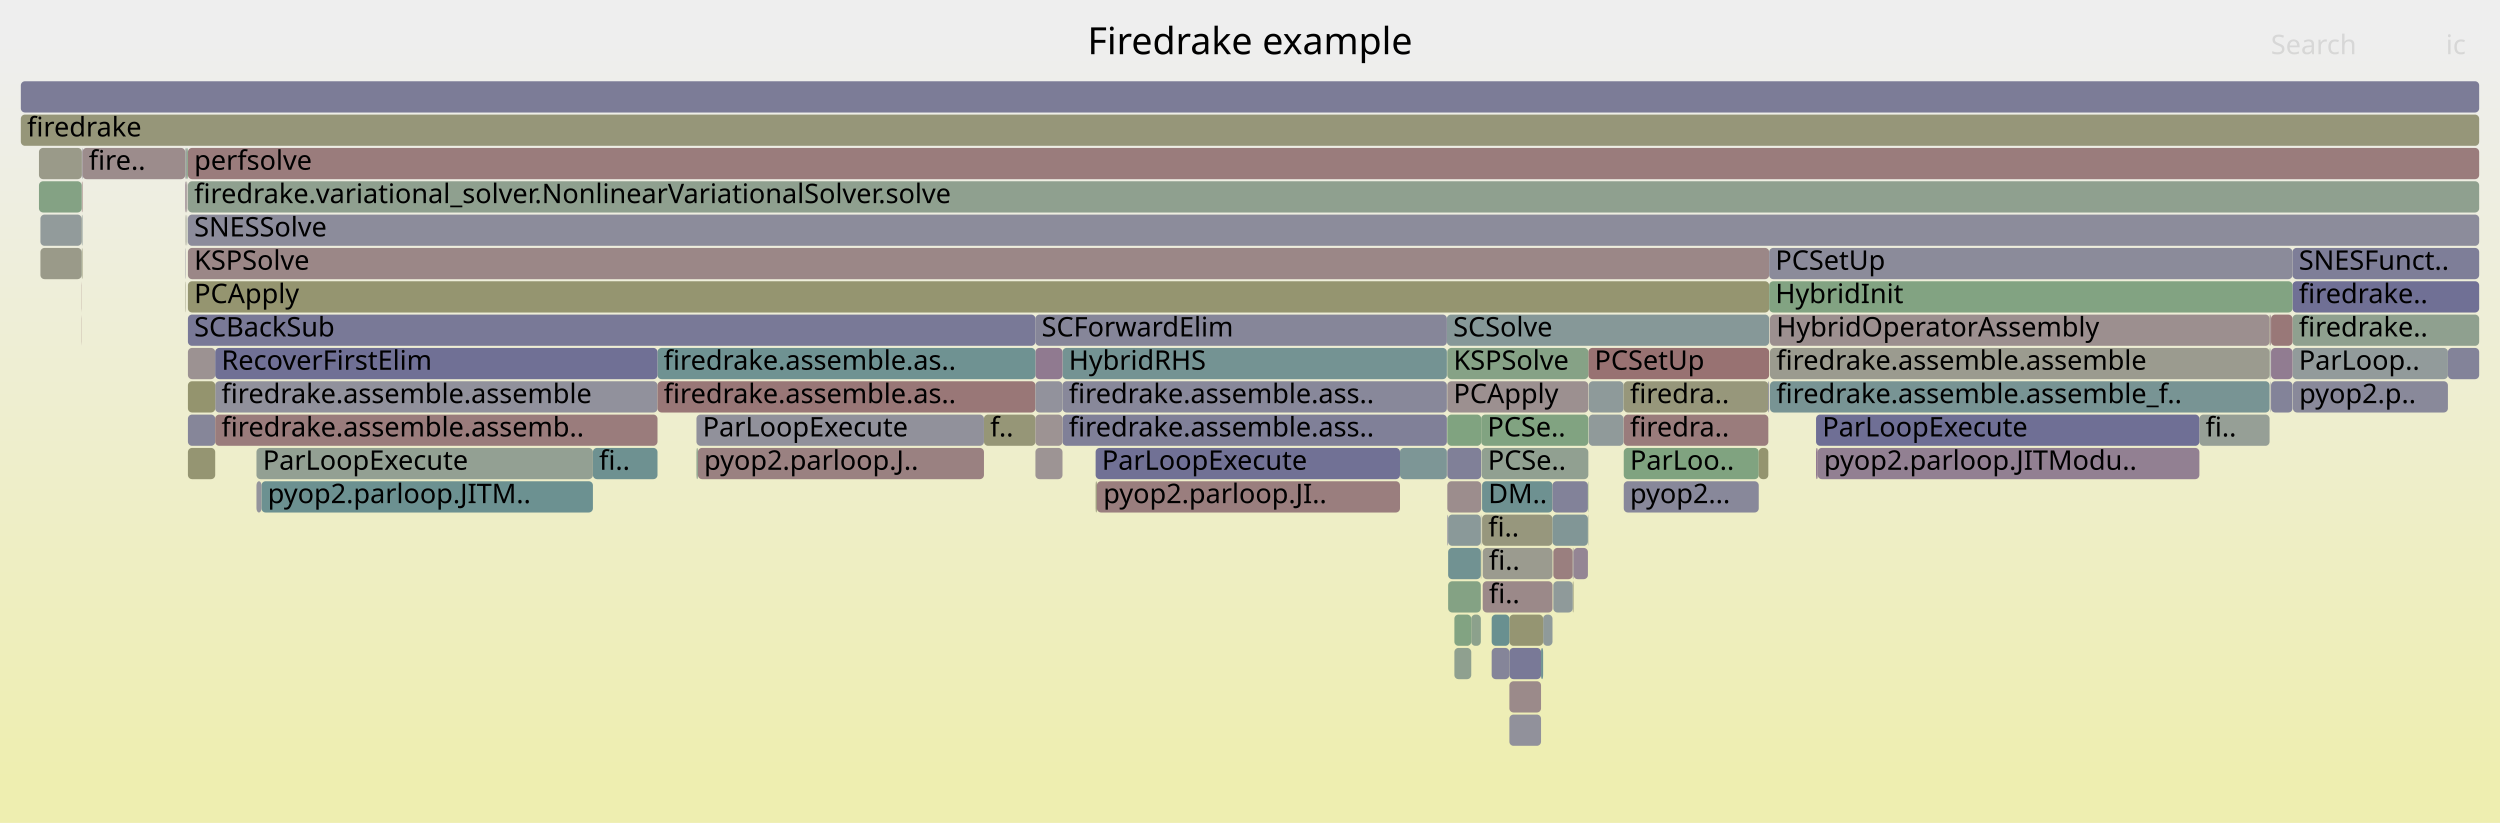
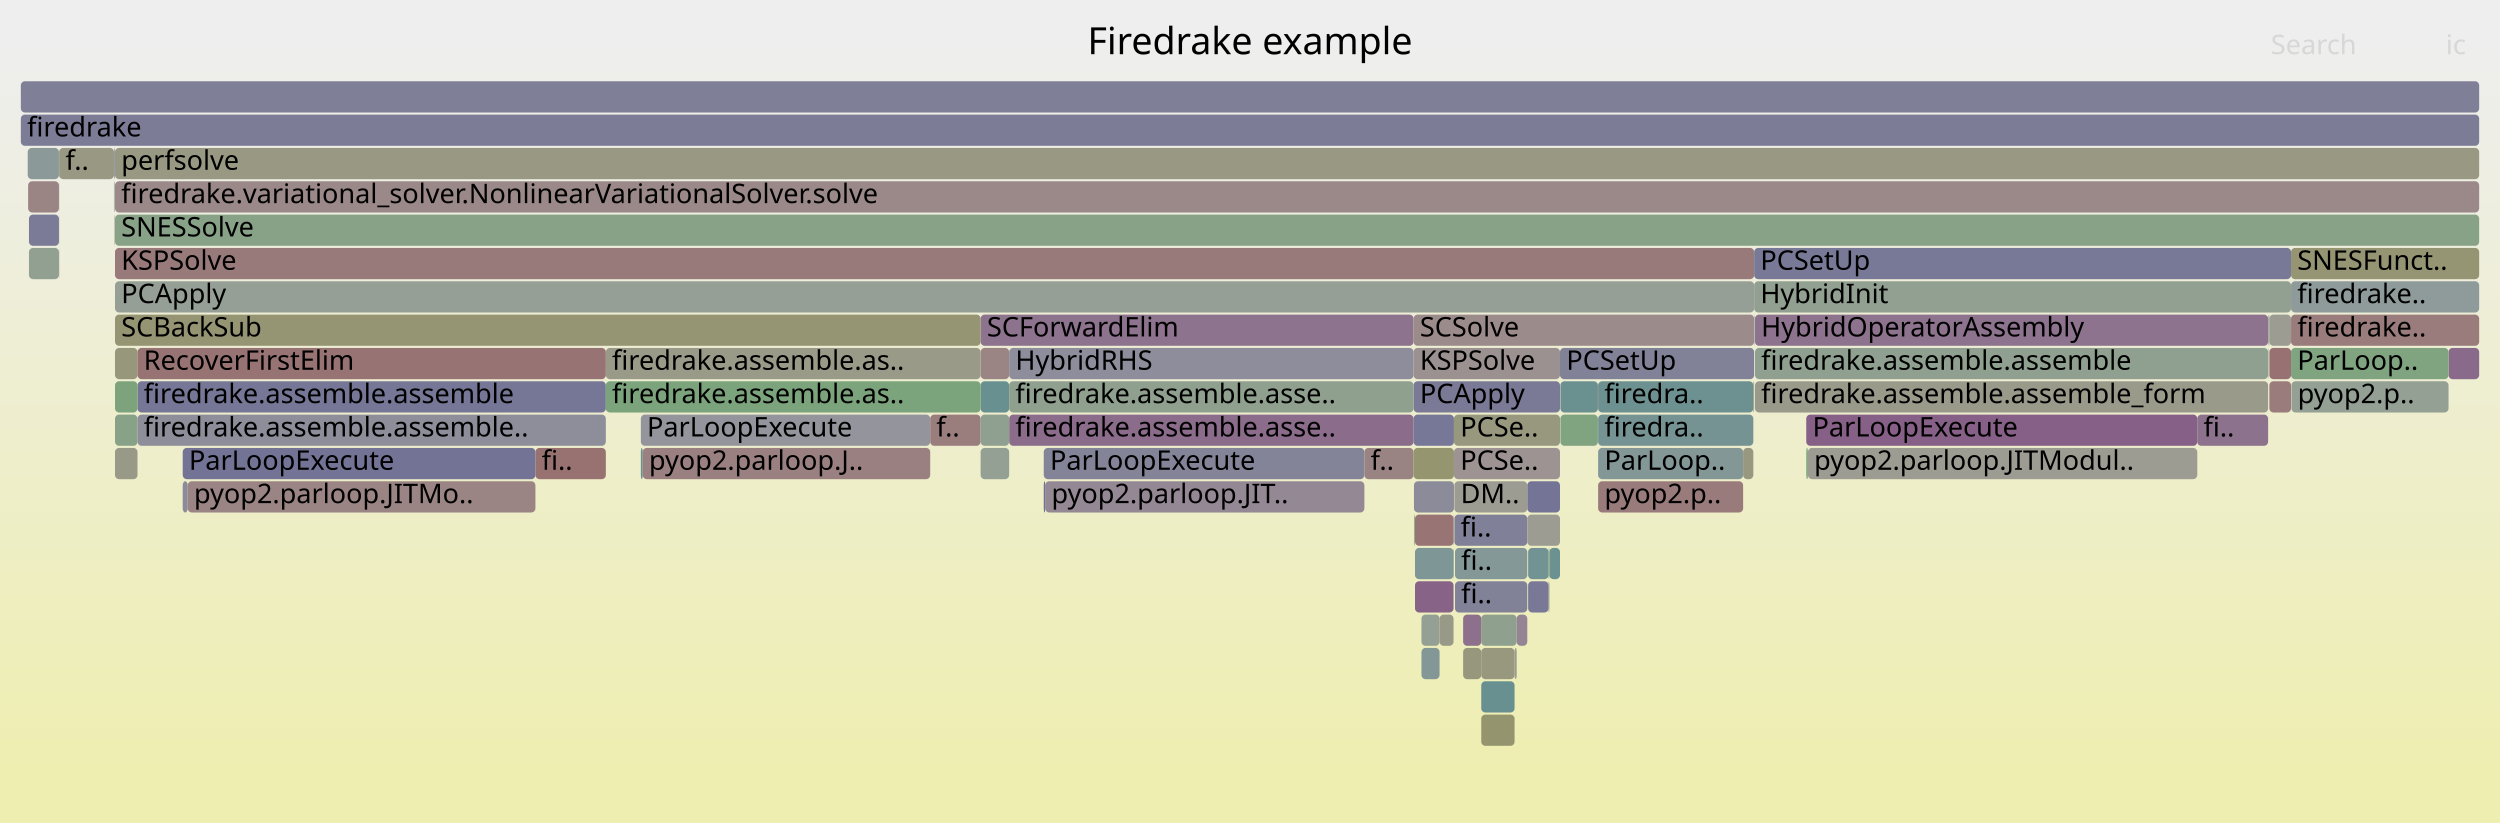
<svg xmlns="http://www.w3.org/2000/svg" version="1.1" width="1200" height="395" viewBox="0 0 1200 395">
  <defs>
    <linearGradient id="background" y1="0" y2="1" x1="0" x2="0">
      <stop stop-color="#eeeeee" offset="5%" />
      <stop stop-color="#eeeeb0" offset="95%" />
    </linearGradient>
  </defs>
  <style type="text/css">
	text { font-family:Verdana; font-size:13px; fill:rgb(0,0,0); }
	#search, #ignorecase { opacity:0.1; cursor:pointer; }
	#search:hover, #search.show, #ignorecase:hover, #ignorecase.show { opacity:1; }
	#subtitle { text-anchor:middle; font-color:rgb(160,160,160); }
	#title { text-anchor:middle; font-size:18px}
	#unzoom { cursor:pointer; }
	#frames &gt; *:hover { stroke:black; stroke-width:0.5; cursor:pointer; }
	.hide { display:none; }
	.parent { opacity:0.5; }
</style>
  <rect x="0.0" y="0" width="1200.0" height="395.0" fill="url(#background)" />
  <text id="title" x="600.00" y="26">Firedrake example</text>
  <text id="details" x="10.00" y="377"> </text>
  <text id="unzoom" x="10.00" y="26" class="hide">Reset Zoom</text>
  <text id="search" x="1090.00" y="26">Search</text>
  <text id="ignorecase" x="1174.00" y="26">ic</text>
  <text id="matched" x="1090.00" y="377"> </text>
  <g id="frames">
    <g>
-       <rect x="762.6" y="183" width="16.7" height="15.0" fill="rgb(141.873,153.819,153.819)" rx="2" ry="2" />
-       <text x="765.63" y="193.5" />
-     </g>
-     <g>
-       <rect x="698.1" y="311" width="8.1" height="15.0" fill="rgb(143.237,160.403,143.237)" rx="2" ry="2" />
-       <text x="701.07" y="321.5" />
-     </g>
-     <g>
-       <rect x="90.2" y="199" width="13.1" height="15.0" fill="rgb(134.26,134.26,153.405)" rx="2" ry="2" />
-       <text x="93.20" y="209.5" />
-     </g>
-     <g>
-       <rect x="510.0" y="167" width="184.5" height="15.0" fill="rgb(116.369,147.207,147.207)" rx="2" ry="2" />
-       <text x="513.01" y="177.5">HybridRHS</text>
-     </g>
-     <g>
-       <rect x="1100.4" y="119" width="89.6" height="15.0" fill="rgb(125.603,125.603,151.73)" rx="2" ry="2" />
-       <text x="1103.43" y="129.5">SNESFunct..</text>
-     </g>
-     <g>
-       <rect x="694.7" y="183" width="67.7" height="15.0" fill="rgb(156.205,144.238,144.238)" rx="2" ry="2" />
-       <text x="697.68" y="193.5">PCApply</text>
-     </g>
-     <g>
-       <rect x="89.3" y="103" width="0.2" height="15.0" fill="rgb(155.175,155.175,144.311)" rx="2" ry="2" />
-       <text x="92.29" y="113.5" />
-     </g>
-     <g>
-       <rect x="510.0" y="199" width="184.5" height="15.0" fill="rgb(128.294,128.294,152.251)" rx="2" ry="2" />
-       <text x="513.01" y="209.5">firedrake.assemble.ass..</text>
-     </g>
-     <g>
-       <rect x="472.3" y="199" width="24.7" height="15.0" fill="rgb(149.862,149.862,118.564)" rx="2" ry="2" />
-       <text x="475.29" y="209.5">f..</text>
-     </g>
-     <g>
-       <rect x="525.9" y="215" width="146.1" height="15.0" fill="rgb(113.347,113.347,149.357)" rx="2" ry="2" />
-       <text x="528.89" y="225.5">ParLoopExecute</text>
-     </g>
-     <g>
-       <rect x="1100.4" y="167" width="74.6" height="15.0" fill="rgb(146.444,155.004,155.004)" rx="2" ry="2" />
-       <text x="1103.43" y="177.5">ParLoop..</text>
-     </g>
-     <g>
-       <rect x="779.3" y="183" width="0.1" height="15.0" fill="rgb(151.699,151.699,127.465)" rx="2" ry="2" />
-       <text x="782.27" y="193.5" />
-     </g>
-     <g>
-       <rect x="672.0" y="215" width="22.5" height="15.0" fill="rgb(125.335,149.531,149.531)" rx="2" ry="2" />
-       <text x="674.97" y="225.5" />
-     </g>
-     <g>
-       <rect x="90.2" y="215" width="13.1" height="15.0" fill="rgb(149.012,149.012,114.442)" rx="2" ry="2" />
-       <text x="93.20" y="225.5" />
-     </g>
-     <g>
-       <rect x="284.6" y="215" width="31.0" height="15.0" fill="rgb(109.713,145.481,145.481)" rx="2" ry="2" />
-       <text x="287.57" y="225.5">fi..</text>
-     </g>
-     <g>
-       <rect x="694.5" y="151" width="154.7" height="15.0" fill="rgb(134.404,151.882,151.882)" rx="2" ry="2" />
-       <text x="697.54" y="161.5">SCSolve</text>
-     </g>
-     <g>
-       <rect x="123.1" y="215" width="161.5" height="15.0" fill="rgb(147.319,159.739,147.319)" rx="2" ry="2" />
-       <text x="126.15" y="225.5">ParLoopExecute</text>
-     </g>
-     <g>
-       <rect x="497.0" y="215" width="13.0" height="15.0" fill="rgb(156.693,147.98,147.98)" rx="2" ry="2" />
-       <text x="499.97" y="225.5" />
-     </g>
-     <g>
-       <rect x="103.3" y="183" width="212.3" height="15.0" fill="rgb(145.137,145.137,155.51)" rx="2" ry="2" />
-       <text x="106.30" y="193.5">firedrake.assemble.assemble</text>
-     </g>
-     <g>
-       <rect x="872.5" y="215" width="183.2" height="15.0" fill="rgb(146.103,127.513,146.103)" rx="2" ry="2" />
-       <text x="875.48" y="225.5">pyop2.parloop.JITModu..</text>
-     </g>
-     <g>
-       <rect x="1090.1" y="183" width="10.3" height="15.0" fill="rgb(130.547,130.547,152.687)" rx="2" ry="2" />
-       <text x="1093.09" y="193.5" />
-     </g>
-     <g>
-       <rect x="871.7" y="215" width="0.8" height="15.0" fill="rgb(142.11,117.281,142.11)" rx="2" ry="2" />
-       <text x="874.73" y="225.5" />
-     </g>
-     <g>
-       <rect x="724.5" y="343" width="15.2" height="15.0" fill="rgb(144.689,144.689,155.424)" rx="2" ry="2" />
-       <text x="727.47" y="353.5" />
-     </g>
-     <g>
-       <rect x="90.1" y="103" width="0.1" height="15.0" fill="rgb(145.75,154.824,154.824)" rx="2" ry="2" />
-       <text x="93.06" y="113.5" />
-     </g>
-     <g>
-       <rect x="762.4" y="167" width="86.8" height="15.0" fill="rgb(152.247,113.893,113.893)" rx="2" ry="2" />
-       <text x="765.37" y="177.5">PCSetUp</text>
-     </g>
-     <g>
-       <rect x="39.3" y="71" width="0.3" height="15.0" fill="rgb(132.787,132.787,153.12)" rx="2" ry="2" />
-       <text x="42.34" y="81.5" />
-     </g>
-     <g>
-       <rect x="90.2" y="119" width="759.0" height="15.0" fill="rgb(154.945,134.577,134.577)" rx="2" ry="2" />
-       <text x="93.20" y="129.5">KSPSolve</text>
-     </g>
-     <g>
-       <rect x="125.5" y="231" width="159.1" height="15.0" fill="rgb(108.287,145.112,145.112)" rx="2" ry="2" />
-       <text x="128.50" y="241.5">pyop2.parloop.JITM..</text>
-     </g>
-     <g>
-       <rect x="510.0" y="183" width="184.5" height="15.0" fill="rgb(136.278,136.278,153.796)" rx="2" ry="2" />
-       <text x="513.01" y="193.5">firedrake.assemble.ass..</text>
-     </g>
-     <g>
-       <rect x="39.2" y="135" width="0.1" height="15.0" fill="rgb(152.963,119.384,119.384)" rx="2" ry="2" />
-       <text x="42.22" y="145.5" />
-     </g>
-     <g>
-       <rect x="39.2" y="151" width="0.1" height="15.0" fill="rgb(153.147,120.794,120.794)" rx="2" ry="2" />
-       <text x="42.22" y="161.5" />
-     </g>
-     <g>
-       <rect x="19.4" y="119" width="19.8" height="15.0" fill="rgb(153.711,153.711,137.217)" rx="2" ry="2" />
-       <text x="22.36" y="129.5" />
-     </g>
-     <g>
-       <rect x="1089.6" y="151" width="0.2" height="15.0" fill="rgb(137.15,104.571,137.15)" rx="2" ry="2" />
-       <text x="1092.65" y="161.5" />
-     </g>
-     <g>
-       <rect x="1089.4" y="167" width="0.2" height="15.0" fill="rgb(136.337,161.527,136.337)" rx="2" ry="2" />
-       <text x="1092.43" y="177.5" />
-     </g>
-     <g>
-       <rect x="89.1" y="87" width="0.4" height="15.0" fill="rgb(152.848,152.848,133.031)" rx="2" ry="2" />
-       <text x="92.13" y="97.5" />
-     </g>
-     <g>
-       <rect x="497.0" y="199" width="13.0" height="15.0" fill="rgb(156.599,147.26,147.26)" rx="2" ry="2" />
-       <text x="499.97" y="209.5" />
-     </g>
-     <g>
-       <rect x="711.4" y="247" width="33.8" height="15.0" fill="rgb(151.216,151.216,125.124)" rx="2" ry="2" />
-       <text x="714.36" y="257.5">fi..</text>
-     </g>
-     <g>
-       <rect x="525.9" y="231" width="0.6" height="15.0" fill="rgb(150.608,150.608,122.178)" rx="2" ry="2" />
-       <text x="528.89" y="241.5" />
-     </g>
-     <g>
-       <rect x="1175.0" y="167" width="15.0" height="15.0" fill="rgb(131.137,131.137,152.801)" rx="2" ry="2" />
-       <text x="1178.04" y="177.5" />
-     </g>
-     <g>
-       <rect x="39.2" y="87" width="0.1" height="15.0" fill="rgb(140.988,153.59,153.59)" rx="2" ry="2" />
-       <text x="42.22" y="97.5" />
-     </g>
-     <g>
-       <rect x="710.8" y="263" width="0.2" height="15.0" fill="rgb(148.152,148.152,110.276)" rx="2" ry="2" />
-       <text x="713.80" y="273.5" />
-     </g>
-     <g>
-       <rect x="740.7" y="295" width="4.5" height="15.0" fill="rgb(142.771,154.052,154.052)" rx="2" ry="2" />
-       <text x="743.66" y="305.5" />
-     </g>
-     <g>
-       <rect x="695.1" y="263" width="15.7" height="15.0" fill="rgb(113.247,146.397,146.397)" rx="2" ry="2" />
-       <text x="698.08" y="273.5" />
-     </g>
-     <g>
-       <rect x="745.6" y="263" width="9.3" height="15.0" fill="rgb(153.937,126.847,126.847)" rx="2" ry="2" />
-       <text x="748.64" y="273.5" />
-     </g>
-     <g>
-       <rect x="90.2" y="183" width="13.1" height="15.0" fill="rgb(148.152,148.152,110.274)" rx="2" ry="2" />
-       <text x="93.20" y="193.5" />
-     </g>
-     <g>
-       <rect x="779.4" y="215" width="64.8" height="15.0" fill="rgb(128.403,162.818,128.403)" rx="2" ry="2" />
-       <text x="782.39" y="225.5">ParLoo..</text>
-     </g>
-     <g>
-       <rect x="711.0" y="199" width="51.4" height="15.0" fill="rgb(129.009,162.719,129.009)" rx="2" ry="2" />
-       <text x="713.96" y="209.5">PCSe..</text>
-     </g>
-     <g>
-       <rect x="710.8" y="247" width="0.2" height="15.0" fill="rgb(134.778,134.778,153.505)" rx="2" ry="2" />
-       <text x="713.80" y="257.5" />
-     </g>
-     <g>
-       <rect x="90.2" y="135" width="759.0" height="15.0" fill="rgb(148.502,148.502,111.971)" rx="2" ry="2" />
-       <text x="93.20" y="145.5">PCApply</text>
-     </g>
-     <g>
-       <rect x="779.4" y="231" width="64.8" height="15.0" fill="rgb(136.19,136.19,153.779)" rx="2" ry="2" />
-       <text x="782.39" y="241.5">pyop2...</text>
-     </g>
-     <g>
-       <rect x="19.4" y="103" width="19.8" height="15.0" fill="rgb(145.557,154.774,154.774)" rx="2" ry="2" />
-       <text x="22.36" y="113.5" />
-     </g>
-     <g>
-       <rect x="89.5" y="71" width="0.3" height="15.0" fill="rgb(154.01,127.407,127.407)" rx="2" ry="2" />
-       <text x="92.51" y="81.5" />
-     </g>
-     <g>
-       <rect x="89.1" y="71" width="0.4" height="15.0" fill="rgb(109.615,145.456,145.456)" rx="2" ry="2" />
-       <text x="92.13" y="81.5" />
-     </g>
-     <g>
-       <rect x="716.0" y="311" width="8.5" height="15.0" fill="rgb(132.639,132.639,153.091)" rx="2" ry="2" />
-       <text x="718.95" y="321.5" />
-     </g>
-     <g>
-       <rect x="724.5" y="311" width="15.2" height="15.0" fill="rgb(120.544,120.544,150.75)" rx="2" ry="2" />
-       <text x="727.47" y="321.5" />
-     </g>
-     <g>
-       <rect x="706.2" y="295" width="4.6" height="15.0" fill="rgb(140.339,160.875,140.339)" rx="2" ry="2" />
-       <text x="709.15" y="305.5" />
-     </g>
-     <g>
-       <rect x="103.3" y="199" width="212.3" height="15.0" fill="rgb(153.583,124.14,124.14)" rx="2" ry="2" />
-       <text x="106.30" y="209.5">firedrake.assemble.assemb..</text>
-     </g>
-     <g>
-       <rect x="762.6" y="199" width="16.7" height="15.0" fill="rgb(144.295,154.447,154.447)" rx="2" ry="2" />
-       <text x="765.63" y="209.5" />
-     </g>
-     <g>
-       <rect x="1100.4" y="151" width="89.6" height="15.0" fill="rgb(143.009,160.44,143.009)" rx="2" ry="2" />
-       <text x="1103.43" y="161.5">firedrake..</text>
-     </g>
-     <g>
-       <rect x="123.1" y="231" width="2.4" height="15.0" fill="rgb(147.545,147.545,155.976)" rx="2" ry="2" />
-       <text x="126.15" y="241.5" />
-     </g>
-     <g>
-       <rect x="694.7" y="231" width="16.3" height="15.0" fill="rgb(155.771,140.908,140.908)" rx="2" ry="2" />
-       <text x="697.68" y="241.5" />
-     </g>
-     <g>
-       <rect x="724.5" y="295" width="16.2" height="15.0" fill="rgb(149.01,149.01,114.431)" rx="2" ry="2" />
-       <text x="727.47" y="305.5" />
-     </g>
-     <g>
-       <rect x="694.7" y="215" width="16.3" height="15.0" fill="rgb(127.641,127.641,152.124)" rx="2" ry="2" />
-       <text x="697.68" y="225.5" />
-     </g>
-     <g>
-       <rect x="497.0" y="151" width="197.5" height="15.0" fill="rgb(133.801,133.801,153.316)" rx="2" ry="2" />
-       <text x="499.97" y="161.5">SCForwardElim</text>
-     </g>
-     <g>
-       <rect x="88.9" y="135" width="0.2" height="15.0" fill="rgb(150.754,150.754,122.885)" rx="2" ry="2" />
-       <text x="91.93" y="145.5" />
-     </g>
-     <g>
-       <rect x="89.8" y="71" width="0.4" height="15.0" fill="rgb(128.773,162.758,128.773)" rx="2" ry="2" />
-       <text x="92.81" y="81.5" />
-     </g>
-     <g>
-       <rect x="849.6" y="167" width="239.8" height="15.0" fill="rgb(154.965,154.965,143.29)" rx="2" ry="2" />
-       <text x="852.63" y="177.5">firedrake.assemble.assemble</text>
-     </g>
-     <g>
-       <rect x="39.3" y="87" width="0.3" height="15.0" fill="rgb(153.253,121.609,121.609)" rx="2" ry="2" />
-       <text x="42.34" y="97.5" />
-     </g>
-     <g>
-       <rect x="315.6" y="183" width="181.4" height="15.0" fill="rgb(152.867,118.644,118.644)" rx="2" ry="2" />
-       <text x="318.56" y="193.5">firedrake.assemble.as..</text>
-     </g>
-     <g>
-       <rect x="694.7" y="167" width="67.7" height="15.0" fill="rgb(134.328,161.854,134.328)" rx="2" ry="2" />
-       <text x="697.68" y="177.5">KSPSolve</text>
-     </g>
-     <g>
-       <rect x="497.0" y="167" width="13.0" height="15.0" fill="rgb(143.918,121.914,143.918)" rx="2" ry="2" />
-       <text x="499.97" y="177.5" />
-     </g>
-     <g>
-       <rect x="39.6" y="71" width="49.3" height="15.0" fill="rgb(155.649,139.976,139.976)" rx="2" ry="2" />
-       <text x="42.61" y="81.5">fire..</text>
-     </g>
-     <g>
-       <rect x="849.5" y="151" width="0.1" height="15.0" fill="rgb(155.193,136.476,136.476)" rx="2" ry="2" />
-       <text x="852.48" y="161.5" />
-     </g>
-     <g>
-       <rect x="754.9" y="279" width="0.4" height="15.0" fill="rgb(149.864,149.864,118.573)" rx="2" ry="2" />
-       <text x="757.90" y="289.5" />
-     </g>
-     <g>
-       <rect x="39.3" y="119" width="0.3" height="15.0" fill="rgb(150.512,150.512,121.713)" rx="2" ry="2" />
-       <text x="42.34" y="129.5" />
-     </g>
-     <g>
-       <rect x="711.7" y="263" width="33.5" height="15.0" fill="rgb(154.949,154.949,143.213)" rx="2" ry="2" />
-       <text x="714.68" y="273.5">fi..</text>
-     </g>
-     <g>
-       <rect x="1090.1" y="151" width="10.3" height="15.0" fill="rgb(153.085,120.317,120.317)" rx="2" ry="2" />
-       <text x="1093.09" y="161.5" />
-     </g>
-     <g>
-       <rect x="724.5" y="327" width="15.2" height="15.0" fill="rgb(155.377,137.891,137.891)" rx="2" ry="2" />
-       <text x="727.47" y="337.5" />
-     </g>
-     <g>
-       <rect x="18.7" y="87" width="20.5" height="15.0" fill="rgb(131.964,162.238,131.964)" rx="2" ry="2" />
-       <text x="21.74" y="97.5" />
-     </g>
-     <g>
-       <rect x="89.7" y="103" width="0.1" height="15.0" fill="rgb(143.393,160.378,143.393)" rx="2" ry="2" />
-       <text x="92.67" y="113.5" />
-     </g>
-     <g>
-       <rect x="89.7" y="87" width="0.1" height="15.0" fill="rgb(109.131,109.131,148.541)" rx="2" ry="2" />
-       <text x="92.67" y="97.5" />
-     </g>
-     <g>
-       <rect x="88.9" y="87" width="0.2" height="15.0" fill="rgb(134.552,97.914,134.552)" rx="2" ry="2" />
-       <text x="91.93" y="97.5" />
-     </g>
-     <g>
-       <rect x="335.0" y="215" width="137.3" height="15.0" fill="rgb(154.178,128.7,128.7)" rx="2" ry="2" />
-       <text x="337.95" y="225.5">pyop2.parloop.J..</text>
-     </g>
-     <g>
-       <rect x="1090.1" y="167" width="10.3" height="15.0" fill="rgb(144.768,124.092,144.768)" rx="2" ry="2" />
-       <text x="1093.09" y="177.5" />
-     </g>
-     <g>
-       <rect x="716.0" y="295" width="8.5" height="15.0" fill="rgb(104.993,144.257,144.257)" rx="2" ry="2" />
-       <text x="718.95" y="305.5" />
-     </g>
-     <g>
-       <rect x="88.9" y="71" width="0.2" height="15.0" fill="rgb(152.966,152.966,133.603)" rx="2" ry="2" />
-       <text x="91.93" y="81.5" />
-     </g>
-     <g>
-       <rect x="711.7" y="279" width="33.5" height="15.0" fill="rgb(155.245,136.88,136.88)" rx="2" ry="2" />
-       <text x="714.68" y="289.5">fi..</text>
-     </g>
-     <g>
-       <rect x="334.3" y="215" width="0.7" height="15.0" fill="rgb(141.421,160.699,141.421)" rx="2" ry="2" />
-       <text x="337.29" y="225.5" />
-     </g>
-     <g>
-       <rect x="698.1" y="295" width="8.1" height="15.0" fill="rgb(130.074,162.546,130.074)" rx="2" ry="2" />
-       <text x="701.07" y="305.5" />
-     </g>
-     <g>
-       <rect x="89.5" y="87" width="0.2" height="15.0" fill="rgb(155.994,142.619,142.619)" rx="2" ry="2" />
-       <text x="92.51" y="97.5" />
-     </g>
-     <g>
-       <rect x="695.1" y="247" width="15.7" height="15.0" fill="rgb(138.232,152.875,152.875)" rx="2" ry="2" />
-       <text x="698.08" y="257.5" />
-     </g>
-     <g>
-       <rect x="711.4" y="231" width="33.8" height="15.0" fill="rgb(109.727,145.485,145.485)" rx="2" ry="2" />
-       <text x="714.36" y="241.5">DM..</text>
-     </g>
-     <g>
-       <rect x="779.4" y="199" width="69.4" height="15.0" fill="rgb(153.559,123.953,123.953)" rx="2" ry="2" />
-       <text x="782.39" y="209.5">firedra..</text>
-     </g>
-     <g>
-       <rect x="90.2" y="103" width="1099.8" height="15.0" fill="rgb(140.045,140.045,154.525)" rx="2" ry="2" />
-       <text x="93.20" y="113.5">SNESSolve</text>
-     </g>
-     <g>
-       <rect x="526.5" y="231" width="145.5" height="15.0" fill="rgb(153.851,126.187,126.187)" rx="2" ry="2" />
-       <text x="529.55" y="241.5">pyop2.parloop.JI..</text>
-     </g>
-     <g>
-       <rect x="754.9" y="263" width="0.4" height="15.0" fill="rgb(152.323,143.453,152.323)" rx="2" ry="2" />
-       <text x="757.90" y="273.5" />
-     </g>
-     <g>
-       <rect x="745.2" y="231" width="17.0" height="15.0" fill="rgb(129.713,129.713,152.525)" rx="2" ry="2" />
-       <text x="748.23" y="241.5" />
-     </g>
-     <g>
-       <rect x="1089.8" y="151" width="0.3" height="15.0" fill="rgb(154.91,134.308,134.308)" rx="2" ry="2" />
-       <text x="1092.77" y="161.5" />
-     </g>
-     <g>
-       <rect x="694.8" y="247" width="0.3" height="15.0" fill="rgb(110.263,110.263,148.761)" rx="2" ry="2" />
-       <text x="697.81" y="257.5" />
-     </g>
-     <g>
-       <rect x="1089.4" y="151" width="0.2" height="15.0" fill="rgb(148.043,148.043,109.749)" rx="2" ry="2" />
-       <text x="1092.43" y="161.5" />
-     </g>
-     <g>
-       <rect x="1100.6" y="183" width="74.4" height="15.0" fill="rgb(137.235,137.235,153.981)" rx="2" ry="2" />
-       <text x="1103.58" y="193.5">pyop2.p..</text>
-     </g>
-     <g>
-       <rect x="90.2" y="151" width="406.8" height="15.0" fill="rgb(120.764,120.764,150.793)" rx="2" ry="2" />
-       <text x="93.20" y="161.5">SCBackSub</text>
-     </g>
-     <g>
-       <rect x="1100.4" y="135" width="89.6" height="15.0" fill="rgb(112.483,112.483,149.19)" rx="2" ry="2" />
-       <text x="1103.43" y="145.5">firedrake..</text>
-     </g>
-     <g>
-       <rect x="88.9" y="119" width="0.2" height="15.0" fill="rgb(147.582,147.582,155.984)" rx="2" ry="2" />
-       <text x="91.93" y="129.5" />
-     </g>
-     <g>
-       <rect x="849.2" y="119" width="251.2" height="15.0" fill="rgb(138.992,138.992,154.321)" rx="2" ry="2" />
-       <text x="852.18" y="129.5">PCSetUp</text>
-     </g>
-     <g>
-       <rect x="334.3" y="199" width="138.0" height="15.0" fill="rgb(144.986,144.986,155.481)" rx="2" ry="2" />
-       <text x="337.29" y="209.5">ParLoopExecute</text>
-     </g>
-     <g>
-       <rect x="762.2" y="231" width="0.2" height="15.0" fill="rgb(131.234,162.357,131.234)" rx="2" ry="2" />
-       <text x="765.19" y="241.5" />
-     </g>
-     <g>
-       <rect x="39.2" y="119" width="0.1" height="15.0" fill="rgb(141.062,160.757,141.062)" rx="2" ry="2" />
-       <text x="42.22" y="129.5" />
-     </g>
-     <g>
-       <rect x="90.1" y="87" width="0.1" height="15.0" fill="rgb(154.169,128.63,128.63)" rx="2" ry="2" />
-       <text x="93.06" y="97.5" />
-     </g>
-     <g>
-       <rect x="90.2" y="87" width="1099.8" height="15.0" fill="rgb(143.347,160.385,143.347)" rx="2" ry="2" />
-       <text x="93.20" y="97.5">firedrake.variational_solver.NonlinearVariationalSolver.solve</text>
-     </g>
-     <g>
-       <rect x="10.0" y="55" width="1180.0" height="15.0" fill="rgb(150.436,150.436,121.345)" rx="2" ry="2" />
+       <rect x="1089.3" y="167" width="10.4" height="15.0" fill="rgb(152.26,113.997,113.997)" rx="2" ry="2" />
+       <text x="1092.27" y="177.5" />
+     </g>
+     <g>
+       <rect x="743.3" y="279" width="0.4" height="15.0" fill="rgb(152.49,152.49,131.298)" rx="2" ry="2" />
+       <text x="746.29" y="289.5" />
+     </g>
+     <g>
+       <rect x="55.2" y="71" width="1134.8" height="15.0" fill="rgb(152.42,152.42,130.959)" rx="2" ry="2" />
+       <text x="58.19" y="81.5">perfsolve</text>
+     </g>
+     <g>
+       <rect x="682.3" y="295" width="8.7" height="15.0" fill="rgb(148.178,159.599,148.178)" rx="2" ry="2" />
+       <text x="685.34" y="305.5" />
+     </g>
+     <g>
+       <rect x="842.4" y="183" width="246.3" height="15.0" fill="rgb(154.043,154.043,138.822)" rx="2" ry="2" />
+       <text x="845.35" y="193.5">firedrake.assemble.assemble_form</text>
+     </g>
+     <g>
+       <rect x="55.2" y="199" width="10.8" height="15.0" fill="rgb(136.393,161.517,136.393)" rx="2" ry="2" />
+       <text x="58.19" y="209.5" />
+     </g>
+     <g>
+       <rect x="679.2" y="247" width="18.5" height="15.0" fill="rgb(152.542,116.159,116.159)" rx="2" ry="2" />
+       <text x="682.16" y="257.5" />
+     </g>
+     <g>
+       <rect x="1088.8" y="167" width="0.2" height="15.0" fill="rgb(143.422,160.373,143.422)" rx="2" ry="2" />
+       <text x="1091.82" y="177.5" />
+     </g>
+     <g>
+       <rect x="484.4" y="199" width="194.1" height="15.0" fill="rgb(138.563,108.193,138.563)" rx="2" ry="2" />
+       <text x="487.38" y="209.5">firedrake.assemble.asse..</text>
+     </g>
+     <g>
+       <rect x="678.7" y="231" width="19.2" height="15.0" fill="rgb(139.451,139.451,154.41)" rx="2" ry="2" />
+       <text x="681.67" y="241.5" />
+     </g>
+     <g>
+       <rect x="654.9" y="215" width="23.6" height="15.0" fill="rgb(154.422,130.571,130.571)" rx="2" ry="2" />
+       <text x="657.91" y="225.5">f..</text>
+     </g>
+     <g>
+       <rect x="767.1" y="215" width="69.6" height="15.0" fill="rgb(132.103,151.286,151.286)" rx="2" ry="2" />
+       <text x="770.12" y="225.5">ParLoop..</text>
+     </g>
+     <g>
+       <rect x="733.1" y="231" width="15.7" height="15.0" fill="rgb(116.272,116.272,149.924)" rx="2" ry="2" />
+       <text x="736.06" y="241.5" />
+     </g>
+     <g>
+       <rect x="28.3" y="71" width="0.1" height="15.0" fill="rgb(149.575,149.575,117.172)" rx="2" ry="2" />
+       <text x="31.27" y="81.5" />
+     </g>
+     <g>
+       <rect x="1089.0" y="151" width="0.3" height="15.0" fill="rgb(134.226,151.836,151.836)" rx="2" ry="2" />
+       <text x="1091.97" y="161.5" />
+     </g>
+     <g>
+       <rect x="841.6" y="183" width="0.4" height="15.0" fill="rgb(149.452,149.452,116.575)" rx="2" ry="2" />
+       <text x="844.57" y="193.5" />
+     </g>
+     <g>
+       <rect x="55.2" y="135" width="786.8" height="15.0" fill="rgb(149.744,159.344,149.744)" rx="2" ry="2" />
+       <text x="58.19" y="145.5">PCApply</text>
+     </g>
+     <g>
+       <rect x="698.1" y="247" width="35.0" height="15.0" fill="rgb(127.81,127.81,152.157)" rx="2" ry="2" />
+       <text x="701.10" y="257.5">fi..</text>
+     </g>
+     <g>
+       <rect x="867.0" y="215" width="0.8" height="15.0" fill="rgb(127.184,163.017,127.184)" rx="2" ry="2" />
+       <text x="870.02" y="225.5" />
+     </g>
+     <g>
+       <rect x="727.0" y="311" width="1.0" height="15.0" fill="rgb(155.337,155.337,145.096)" rx="2" ry="2" />
+       <text x="730.04" y="321.5" />
+     </g>
+     <g>
+       <rect x="55.2" y="119" width="786.8" height="15.0" fill="rgb(153.279,121.805,121.805)" rx="2" ry="2" />
+       <text x="58.19" y="129.5">KSPSolve</text>
+     </g>
+     <g>
+       <rect x="743.7" y="263" width="5.1" height="15.0" fill="rgb(107.024,144.784,144.784)" rx="2" ry="2" />
+       <text x="746.73" y="273.5" />
+     </g>
+     <g>
+       <rect x="470.7" y="167" width="13.7" height="15.0" fill="rgb(154.594,131.889,131.889)" rx="2" ry="2" />
+       <text x="473.73" y="177.5" />
+     </g>
+     <g>
+       <rect x="290.8" y="167" width="179.9" height="15.0" fill="rgb(153.688,153.688,137.105)" rx="2" ry="2" />
+       <text x="293.76" y="177.5">firedrake.assemble.as..</text>
+     </g>
+     <g>
+       <rect x="678.5" y="199" width="19.4" height="15.0" fill="rgb(119.365,119.365,150.522)" rx="2" ry="2" />
+       <text x="681.54" y="209.5" />
+     </g>
+     <g>
+       <rect x="1088.7" y="151" width="0.1" height="15.0" fill="rgb(148.963,148.963,114.204)" rx="2" ry="2" />
+       <text x="1091.68" y="161.5" />
+     </g>
+     <g>
+       <rect x="743.3" y="263" width="0.4" height="15.0" fill="rgb(132.628,162.13,132.628)" rx="2" ry="2" />
+       <text x="746.29" y="273.5" />
+     </g>
+     <g>
+       <rect x="28.3" y="103" width="0.1" height="15.0" fill="rgb(145.098,160.1,145.098)" rx="2" ry="2" />
+       <text x="31.27" y="113.5" />
+     </g>
+     <g>
+       <rect x="749.0" y="183" width="18.0" height="15.0" fill="rgb(105.835,144.476,144.476)" rx="2" ry="2" />
+       <text x="751.99" y="193.5" />
+     </g>
+     <g>
+       <rect x="55.2" y="103" width="1134.8" height="15.0" fill="rgb(136.221,161.545,136.221)" rx="2" ry="2" />
+       <text x="58.19" y="113.5">SNESSolve</text>
+     </g>
+     <g>
+       <rect x="678.5" y="215" width="19.4" height="15.0" fill="rgb(148.573,148.573,112.317)" rx="2" ry="2" />
+       <text x="681.54" y="225.5" />
+     </g>
+     <g>
+       <rect x="13.5" y="87" width="14.8" height="15.0" fill="rgb(154.618,132.069,132.069)" rx="2" ry="2" />
+       <text x="16.45" y="97.5" />
+     </g>
+     <g>
+       <rect x="55.2" y="167" width="10.8" height="15.0" fill="rgb(150.984,150.984,123.998)" rx="2" ry="2" />
+       <text x="58.19" y="177.5" />
+     </g>
+     <g>
+       <rect x="1054.7" y="199" width="34.0" height="15.0" fill="rgb(140.954,114.319,140.954)" rx="2" ry="2" />
+       <text x="1057.70" y="209.5">fi..</text>
+     </g>
+     <g>
+       <rect x="470.7" y="151" width="207.8" height="15.0" fill="rgb(141.287,115.174,141.287)" rx="2" ry="2" />
+       <text x="473.73" y="161.5">SCForwardElim</text>
+     </g>
+     <g>
+       <rect x="55.2" y="87" width="1134.8" height="15.0" fill="rgb(155.226,136.735,136.735)" rx="2" ry="2" />
+       <text x="58.19" y="97.5">firedrake.variational_solver.NonlinearVariationalSolver.solve</text>
+     </g>
+     <g>
+       <rect x="767.1" y="183" width="74.5" height="15.0" fill="rgb(108.748,145.231,145.231)" rx="2" ry="2" />
+       <text x="770.12" y="193.5">firedra..</text>
+     </g>
+     <g>
+       <rect x="484.4" y="167" width="194.1" height="15.0" fill="rgb(141.429,141.429,154.793)" rx="2" ry="2" />
+       <text x="487.38" y="177.5">HybridRHS</text>
+     </g>
+     <g>
+       <rect x="867.0" y="199" width="187.7" height="15.0" fill="rgb(133.918,96.289,133.918)" rx="2" ry="2" />
+       <text x="870.02" y="209.5">ParLoopExecute</text>
+     </g>
+     <g>
+       <rect x="10.0" y="39" width="1180.0" height="15.0" fill="rgb(127.395,127.395,152.077)" rx="2" ry="2" />
+       <text x="13.00" y="49.5" />
+     </g>
+     <g>
+       <rect x="711.0" y="343" width="16.0" height="15.0" fill="rgb(148.164,148.164,110.333)" rx="2" ry="2" />
+       <text x="713.98" y="353.5" />
+     </g>
+     <g>
+       <rect x="1099.7" y="119" width="90.3" height="15.0" fill="rgb(149.093,149.093,114.833)" rx="2" ry="2" />
+       <text x="1102.71" y="129.5">SNESFunct..</text>
+     </g>
+     <g>
+       <rect x="307.6" y="215" width="0.9" height="15.0" fill="rgb(108.487,145.163,145.163)" rx="2" ry="2" />
+       <text x="310.56" y="225.5" />
+     </g>
+     <g>
+       <rect x="697.9" y="215" width="50.9" height="15.0" fill="rgb(156.565,146.997,146.997)" rx="2" ry="2" />
+       <text x="700.92" y="225.5">PCSe..</text>
+     </g>
+     <g>
+       <rect x="733.1" y="247" width="15.7" height="15.0" fill="rgb(155.776,155.776,147.224)" rx="2" ry="2" />
+       <text x="736.06" y="257.5" />
+     </g>
+     <g>
+       <rect x="66.0" y="167" width="224.8" height="15.0" fill="rgb(152.44,115.374,115.374)" rx="2" ry="2" />
+       <text x="68.97" y="177.5">RecoverFirstElim</text>
+     </g>
+     <g>
+       <rect x="1099.7" y="151" width="90.3" height="15.0" fill="rgb(153.577,124.09,124.09)" rx="2" ry="2" />
+       <text x="1102.71" y="161.5">firedrake..</text>
+     </g>
+     <g>
+       <rect x="698.4" y="279" width="34.7" height="15.0" fill="rgb(128.859,128.859,152.36)" rx="2" ry="2" />
+       <text x="701.36" y="289.5">fi..</text>
+     </g>
+     <g>
+       <rect x="842.4" y="167" width="246.3" height="15.0" fill="rgb(144.186,160.249,144.186)" rx="2" ry="2" />
+       <text x="845.35" y="177.5">firedrake.assemble.assemble</text>
+     </g>
+     <g>
+       <rect x="1089.3" y="151" width="10.4" height="15.0" fill="rgb(155.813,155.813,147.401)" rx="2" ry="2" />
+       <text x="1092.27" y="161.5" />
+     </g>
+     <g>
+       <rect x="697.7" y="247" width="0.2" height="15.0" fill="rgb(155.247,136.892,136.892)" rx="2" ry="2" />
+       <text x="700.74" y="257.5" />
+     </g>
+     <g>
+       <rect x="55.2" y="151" width="415.5" height="15.0" fill="rgb(149.435,149.435,116.491)" rx="2" ry="2" />
+       <text x="58.19" y="161.5">SCBackSub</text>
+     </g>
+     <g>
+       <rect x="1175.3" y="167" width="14.7" height="15.0" fill="rgb(137.804,106.249,137.804)" rx="2" ry="2" />
+       <text x="1178.30" y="177.5" />
+     </g>
+     <g>
+       <rect x="679.2" y="279" width="18.5" height="15.0" fill="rgb(134.919,98.856,134.919)" rx="2" ry="2" />
+       <text x="682.16" y="289.5" />
+     </g>
+     <g>
+       <rect x="767.1" y="199" width="74.5" height="15.0" fill="rgb(117.135,147.405,147.405)" rx="2" ry="2" />
+       <text x="770.12" y="209.5">firedra..</text>
+     </g>
+     <g>
+       <rect x="678.5" y="183" width="70.3" height="15.0" fill="rgb(121.633,121.633,150.961)" rx="2" ry="2" />
+       <text x="681.54" y="193.5">PCApply</text>
+     </g>
+     <g>
+       <rect x="87.7" y="231" width="2.4" height="15.0" fill="rgb(138.912,138.912,154.306)" rx="2" ry="2" />
+       <text x="90.69" y="241.5" />
+     </g>
+     <g>
+       <rect x="698.4" y="263" width="34.7" height="15.0" fill="rgb(133.323,151.602,151.602)" rx="2" ry="2" />
+       <text x="701.36" y="273.5">fi..</text>
+     </g>
+     <g>
+       <rect x="678.5" y="167" width="70.3" height="15.0" fill="rgb(156.312,145.057,145.057)" rx="2" ry="2" />
+       <text x="681.54" y="177.5">KSPSolve</text>
+     </g>
+     <g>
+       <rect x="711.0" y="295" width="17.0" height="15.0" fill="rgb(143.362,160.383,143.362)" rx="2" ry="2" />
+       <text x="713.98" y="305.5" />
+     </g>
+     <g>
+       <rect x="10.0" y="55" width="1180.0" height="15.0" fill="rgb(123.84,123.84,151.388)" rx="2" ry="2" />
      <text x="13.00" y="65.5">firedrake</text>
    </g>
    <g>
-       <rect x="711.2" y="215" width="51.2" height="15.0" fill="rgb(144.536,160.192,144.536)" rx="2" ry="2" />
-       <text x="714.15" y="225.5">PCSe..</text>
-     </g>
-     <g>
-       <rect x="694.7" y="199" width="16.3" height="15.0" fill="rgb(127.83,162.911,127.83)" rx="2" ry="2" />
-       <text x="697.68" y="209.5" />
-     </g>
-     <g>
-       <rect x="90.2" y="167" width="13.1" height="15.0" fill="rgb(156.487,146.401,146.401)" rx="2" ry="2" />
-       <text x="93.20" y="177.5" />
-     </g>
-     <g>
-       <rect x="1089.6" y="183" width="0.2" height="15.0" fill="rgb(133.025,133.025,153.166)" rx="2" ry="2" />
-       <text x="1092.65" y="193.5" />
-     </g>
-     <g>
-       <rect x="849.6" y="151" width="239.8" height="15.0" fill="rgb(156.082,143.298,143.298)" rx="2" ry="2" />
-       <text x="852.63" y="161.5">HybridOperatorAssembly</text>
-     </g>
-     <g>
-       <rect x="849.6" y="183" width="239.8" height="15.0" fill="rgb(119.567,148.036,148.036)" rx="2" ry="2" />
-       <text x="852.63" y="193.5">firedrake.assemble.assemble_f..</text>
-     </g>
-     <g>
-       <rect x="10.0" y="39" width="1180.0" height="15.0" fill="rgb(124.223,124.223,151.462)" rx="2" ry="2" />
-       <text x="13.00" y="49.5" />
-     </g>
-     <g>
-       <rect x="755.3" y="263" width="6.9" height="15.0" fill="rgb(148.243,132.999,148.243)" rx="2" ry="2" />
-       <text x="758.31" y="273.5" />
-     </g>
-     <g>
-       <rect x="844.2" y="215" width="4.6" height="15.0" fill="rgb(148.325,148.325,111.113)" rx="2" ry="2" />
-       <text x="847.16" y="225.5" />
-     </g>
-     <g>
-       <rect x="745.6" y="279" width="9.3" height="15.0" fill="rgb(143.26,154.178,154.178)" rx="2" ry="2" />
-       <text x="748.64" y="289.5" />
-     </g>
-     <g>
-       <rect x="849.2" y="135" width="251.2" height="15.0" fill="rgb(130.358,162.5,130.358)" rx="2" ry="2" />
-       <text x="852.18" y="145.5">HybridInit</text>
-     </g>
-     <g>
-       <rect x="695.1" y="279" width="15.7" height="15.0" fill="rgb(132.12,162.213,132.12)" rx="2" ry="2" />
-       <text x="698.08" y="289.5" />
-     </g>
-     <g>
-       <rect x="745.2" y="247" width="17.0" height="15.0" fill="rgb(128.528,150.359,150.359)" rx="2" ry="2" />
-       <text x="748.23" y="257.5" />
-     </g>
-     <g>
-       <rect x="315.6" y="167" width="181.4" height="15.0" fill="rgb(110.511,145.688,145.688)" rx="2" ry="2" />
-       <text x="318.56" y="177.5">firedrake.assemble.as..</text>
-     </g>
-     <g>
-       <rect x="1089.6" y="167" width="0.2" height="15.0" fill="rgb(128.739,128.739,152.337)" rx="2" ry="2" />
-       <text x="1092.65" y="177.5" />
-     </g>
-     <g>
-       <rect x="103.3" y="167" width="212.3" height="15.0" fill="rgb(112.224,112.224,149.14)" rx="2" ry="2" />
-       <text x="106.30" y="177.5">RecoverFirstElim</text>
-     </g>
-     <g>
-       <rect x="1055.7" y="199" width="33.7" height="15.0" fill="rgb(150.356,159.244,150.356)" rx="2" ry="2" />
-       <text x="1058.67" y="209.5">fi..</text>
-     </g>
-     <g>
-       <rect x="762.2" y="247" width="0.2" height="15.0" fill="rgb(146.442,159.882,146.442)" rx="2" ry="2" />
-       <text x="765.19" y="257.5" />
-     </g>
-     <g>
-       <rect x="497.0" y="183" width="13.0" height="15.0" fill="rgb(145.978,145.978,155.673)" rx="2" ry="2" />
-       <text x="499.97" y="193.5" />
-     </g>
-     <g>
-       <rect x="90.2" y="71" width="1099.8" height="15.0" fill="rgb(153.552,123.895,123.895)" rx="2" ry="2" />
-       <text x="93.20" y="81.5">perfsolve</text>
-     </g>
-     <g>
-       <rect x="739.7" y="311" width="1.0" height="15.0" fill="rgb(110.604,145.712,145.712)" rx="2" ry="2" />
-       <text x="742.73" y="321.5" />
-     </g>
-     <g>
-       <rect x="779.4" y="183" width="69.4" height="15.0" fill="rgb(150.776,150.776,122.993)" rx="2" ry="2" />
-       <text x="782.39" y="193.5">firedra..</text>
-     </g>
-     <g>
-       <rect x="779.3" y="199" width="0.1" height="15.0" fill="rgb(156.082,143.299,143.299)" rx="2" ry="2" />
-       <text x="782.27" y="209.5" />
-     </g>
-     <g>
-       <rect x="871.7" y="199" width="184.0" height="15.0" fill="rgb(111.012,111.012,148.905)" rx="2" ry="2" />
-       <text x="874.73" y="209.5">ParLoopExecute</text>
-     </g>
-     <g>
-       <rect x="88.9" y="103" width="0.2" height="15.0" fill="rgb(154.628,154.628,141.66)" rx="2" ry="2" />
-       <text x="91.93" y="113.5" />
-     </g>
-     <g>
-       <rect x="39.2" y="103" width="0.1" height="15.0" fill="rgb(149.979,149.979,119.13)" rx="2" ry="2" />
-       <text x="42.22" y="113.5" />
-     </g>
-     <g>
-       <rect x="848.8" y="183" width="0.4" height="15.0" fill="rgb(122.611,122.611,151.15)" rx="2" ry="2" />
-       <text x="851.77" y="193.5" />
-     </g>
-     <g>
-       <rect x="18.7" y="71" width="20.6" height="15.0" fill="rgb(153.664,153.664,136.985)" rx="2" ry="2" />
-       <text x="21.74" y="81.5" />
-     </g>
-     <g>
-       <rect x="39.3" y="103" width="0.3" height="15.0" fill="rgb(139.151,153.113,153.113)" rx="2" ry="2" />
-       <text x="42.34" y="113.5" />
+       <rect x="842.2" y="151" width="0.2" height="15.0" fill="rgb(109.327,145.381,145.381)" rx="2" ry="2" />
+       <text x="845.22" y="161.5" />
+     </g>
+     <g>
+       <rect x="1088.8" y="151" width="0.2" height="15.0" fill="rgb(132.197,162.2,132.197)" rx="2" ry="2" />
+       <text x="1091.82" y="161.5" />
+     </g>
+     <g>
+       <rect x="28.4" y="71" width="26.3" height="15.0" fill="rgb(152.403,152.403,130.876)" rx="2" ry="2" />
+       <text x="31.44" y="81.5">f..</text>
+     </g>
+     <g>
+       <rect x="682.3" y="311" width="8.7" height="15.0" fill="rgb(130.782,150.943,150.943)" rx="2" ry="2" />
+       <text x="685.34" y="321.5" />
+     </g>
+     <g>
+       <rect x="54.9" y="103" width="0.2" height="15.0" fill="rgb(148.357,148.357,111.27)" rx="2" ry="2" />
+       <text x="57.88" y="113.5" />
+     </g>
+     <g>
+       <rect x="678.5" y="151" width="163.5" height="15.0" fill="rgb(155.502,138.85,138.85)" rx="2" ry="2" />
+       <text x="681.54" y="161.5">SCSolve</text>
+     </g>
+     <g>
+       <rect x="678.8" y="247" width="0.4" height="15.0" fill="rgb(125.077,163.359,125.077)" rx="2" ry="2" />
+       <text x="681.80" y="257.5" />
+     </g>
+     <g>
+       <rect x="728.0" y="295" width="5.1" height="15.0" fill="rgb(147.869,132.039,147.869)" rx="2" ry="2" />
+       <text x="731.03" y="305.5" />
+     </g>
+     <g>
+       <rect x="691.0" y="295" width="6.7" height="15.0" fill="rgb(153.396,153.396,135.69)" rx="2" ry="2" />
+       <text x="694.00" y="305.5" />
+     </g>
+     <g>
+       <rect x="257.0" y="215" width="33.8" height="15.0" fill="rgb(152.092,112.705,112.705)" rx="2" ry="2" />
+       <text x="260.03" y="225.5">fi..</text>
+     </g>
+     <g>
+       <rect x="470.7" y="215" width="13.7" height="15.0" fill="rgb(147.195,159.759,147.195)" rx="2" ry="2" />
+       <text x="473.73" y="225.5" />
+     </g>
+     <g>
+       <rect x="767.1" y="231" width="69.6" height="15.0" fill="rgb(153.403,122.756,122.756)" rx="2" ry="2" />
+       <text x="770.12" y="241.5">pyop2.p..</text>
+     </g>
+     <g>
+       <rect x="501.7" y="231" width="153.2" height="15.0" fill="rgb(149.421,136.016,149.421)" rx="2" ry="2" />
+       <text x="504.70" y="241.5">pyop2.parloop.JIT..</text>
+     </g>
+     <g>
+       <rect x="697.7" y="263" width="0.2" height="15.0" fill="rgb(150.031,159.297,150.031)" rx="2" ry="2" />
+       <text x="700.74" y="273.5" />
+     </g>
+     <g>
+       <rect x="13.3" y="71" width="15.0" height="15.0" fill="rgb(139.94,153.318,153.318)" rx="2" ry="2" />
+       <text x="16.31" y="81.5" />
+     </g>
+     <g>
+       <rect x="702.3" y="311" width="8.7" height="15.0" fill="rgb(151.166,151.166,124.883)" rx="2" ry="2" />
+       <text x="705.26" y="321.5" />
+     </g>
+     <g>
+       <rect x="842.4" y="151" width="246.3" height="15.0" fill="rgb(141.271,115.133,141.271)" rx="2" ry="2" />
+       <text x="845.35" y="161.5">HybridOperatorAssembly</text>
+     </g>
+     <g>
+       <rect x="54.7" y="87" width="0.2" height="15.0" fill="rgb(143.85,154.332,154.332)" rx="2" ry="2" />
+       <text x="57.71" y="97.5" />
+     </g>
+     <g>
+       <rect x="711.0" y="311" width="16.0" height="15.0" fill="rgb(151.539,151.539,126.691)" rx="2" ry="2" />
+       <text x="713.98" y="321.5" />
+     </g>
+     <g>
+       <rect x="307.6" y="199" width="138.9" height="15.0" fill="rgb(147.562,147.562,155.98)" rx="2" ry="2" />
+       <text x="310.56" y="209.5">ParLoopExecute</text>
+     </g>
+     <g>
+       <rect x="679.2" y="263" width="18.5" height="15.0" fill="rgb(125.507,149.576,149.576)" rx="2" ry="2" />
+       <text x="682.16" y="273.5" />
+     </g>
+     <g>
+       <rect x="87.7" y="215" width="169.3" height="15.0" fill="rgb(114.976,114.976,149.673)" rx="2" ry="2" />
+       <text x="90.69" y="225.5">ParLoopExecute</text>
+     </g>
+     <g>
+       <rect x="308.5" y="215" width="138.0" height="15.0" fill="rgb(154.069,127.861,127.861)" rx="2" ry="2" />
+       <text x="311.49" y="225.5">pyop2.parloop.J..</text>
+     </g>
+     <g>
+       <rect x="749.0" y="199" width="18.0" height="15.0" fill="rgb(128.301,162.835,128.301)" rx="2" ry="2" />
+       <text x="751.99" y="209.5" />
+     </g>
+     <g>
+       <rect x="13.9" y="103" width="14.4" height="15.0" fill="rgb(122.699,122.699,151.168)" rx="2" ry="2" />
+       <text x="16.94" y="113.5" />
+     </g>
+     <g>
+       <rect x="748.8" y="167" width="93.2" height="15.0" fill="rgb(128.764,128.764,152.341)" rx="2" ry="2" />
+       <text x="751.84" y="177.5">PCSetUp</text>
+     </g>
+     <g>
+       <rect x="66.0" y="199" width="224.8" height="15.0" fill="rgb(141.874,141.874,154.879)" rx="2" ry="2" />
+       <text x="68.97" y="209.5">firedrake.assemble.assemble..</text>
+     </g>
+     <g>
+       <rect x="470.7" y="183" width="13.7" height="15.0" fill="rgb(104.988,144.256,144.256)" rx="2" ry="2" />
+       <text x="473.73" y="193.5" />
+     </g>
+     <g>
+       <rect x="446.5" y="199" width="24.2" height="15.0" fill="rgb(153.762,125.51,125.51)" rx="2" ry="2" />
+       <text x="449.45" y="209.5">f..</text>
+     </g>
+     <g>
+       <rect x="733.5" y="279" width="9.8" height="15.0" fill="rgb(121.47,121.47,150.93)" rx="2" ry="2" />
+       <text x="736.50" y="289.5" />
+     </g>
+     <g>
+       <rect x="1089.3" y="183" width="10.4" height="15.0" fill="rgb(153.527,123.709,123.709)" rx="2" ry="2" />
+       <text x="1092.27" y="193.5" />
+     </g>
+     <g>
+       <rect x="470.7" y="199" width="13.7" height="15.0" fill="rgb(143.795,160.312,143.795)" rx="2" ry="2" />
+       <text x="473.73" y="209.5" />
+     </g>
+     <g>
+       <rect x="842.0" y="119" width="257.7" height="15.0" fill="rgb(120.212,120.212,150.686)" rx="2" ry="2" />
+       <text x="844.96" y="129.5">PCSetUp</text>
+     </g>
+     <g>
+       <rect x="28.3" y="87" width="0.1" height="15.0" fill="rgb(135.34,161.689,135.34)" rx="2" ry="2" />
+       <text x="31.27" y="97.5" />
+     </g>
+     <g>
+       <rect x="501.0" y="231" width="0.7" height="15.0" fill="rgb(112.693,112.693,149.231)" rx="2" ry="2" />
+       <text x="504.00" y="241.5" />
+     </g>
+     <g>
+       <rect x="836.7" y="215" width="4.9" height="15.0" fill="rgb(152.086,152.086,129.338)" rx="2" ry="2" />
+       <text x="839.69" y="225.5" />
+     </g>
+     <g>
+       <rect x="698.1" y="231" width="35.0" height="15.0" fill="rgb(155.631,155.631,146.519)" rx="2" ry="2" />
+       <text x="701.10" y="241.5">DM..</text>
+     </g>
+     <g>
+       <rect x="66.0" y="183" width="224.8" height="15.0" fill="rgb(117.59,117.59,150.179)" rx="2" ry="2" />
+       <text x="68.97" y="193.5">firedrake.assemble.assemble</text>
+     </g>
+     <g>
+       <rect x="501.0" y="215" width="153.9" height="15.0" fill="rgb(132.015,132.015,152.971)" rx="2" ry="2" />
+       <text x="504.00" y="225.5">ParLoopExecute</text>
+     </g>
+     <g>
+       <rect x="290.8" y="183" width="179.9" height="15.0" fill="rgb(124.073,163.523,124.073)" rx="2" ry="2" />
+       <text x="293.76" y="193.5">firedrake.assemble.as..</text>
+     </g>
+     <g>
+       <rect x="1099.7" y="135" width="90.3" height="15.0" fill="rgb(143.489,154.238,154.238)" rx="2" ry="2" />
+       <text x="1102.71" y="145.5">firedrake..</text>
+     </g>
+     <g>
+       <rect x="54.7" y="71" width="0.4" height="15.0" fill="rgb(141.835,141.835,154.871)" rx="2" ry="2" />
+       <text x="57.71" y="81.5" />
+     </g>
+     <g>
+       <rect x="711.0" y="327" width="16.0" height="15.0" fill="rgb(104.902,144.234,144.234)" rx="2" ry="2" />
+       <text x="713.98" y="337.5" />
+     </g>
+     <g>
+       <rect x="54.9" y="87" width="0.2" height="15.0" fill="rgb(136.964,161.424,136.964)" rx="2" ry="2" />
+       <text x="57.88" y="97.5" />
+     </g>
+     <g>
+       <rect x="733.5" y="263" width="9.8" height="15.0" fill="rgb(114.216,146.649,146.649)" rx="2" ry="2" />
+       <text x="736.50" y="273.5" />
+     </g>
+     <g>
+       <rect x="702.3" y="295" width="8.7" height="15.0" fill="rgb(140.194,112.372,140.194)" rx="2" ry="2" />
+       <text x="705.26" y="305.5" />
+     </g>
+     <g>
+       <rect x="13.9" y="119" width="14.4" height="15.0" fill="rgb(145.817,159.983,145.817)" rx="2" ry="2" />
+       <text x="16.94" y="129.5" />
+     </g>
+     <g>
+       <rect x="1099.9" y="183" width="75.4" height="15.0" fill="rgb(146.706,159.839,146.706)" rx="2" ry="2" />
+       <text x="1102.87" y="193.5">pyop2.p..</text>
+     </g>
+     <g>
+       <rect x="842.0" y="135" width="257.7" height="15.0" fill="rgb(144.971,160.121,144.971)" rx="2" ry="2" />
+       <text x="844.96" y="145.5">HybridInit</text>
+     </g>
+     <g>
+       <rect x="55.1" y="71" width="0.1" height="15.0" fill="rgb(138.484,138.484,154.223)" rx="2" ry="2" />
+       <text x="58.05" y="81.5" />
+     </g>
+     <g>
+       <rect x="90.1" y="231" width="166.9" height="15.0" fill="rgb(154.615,132.051,132.051)" rx="2" ry="2" />
+       <text x="93.10" y="241.5">pyop2.parloop.JITMo..</text>
+     </g>
+     <g>
+       <rect x="55.2" y="215" width="10.8" height="15.0" fill="rgb(153.252,153.252,134.988)" rx="2" ry="2" />
+       <text x="58.19" y="225.5" />
+     </g>
+     <g>
+       <rect x="28.3" y="119" width="0.1" height="15.0" fill="rgb(144.629,123.737,144.629)" rx="2" ry="2" />
+       <text x="31.27" y="129.5" />
+     </g>
+     <g>
+       <rect x="867.8" y="215" width="186.9" height="15.0" fill="rgb(155.832,155.832,147.495)" rx="2" ry="2" />
+       <text x="870.76" y="225.5">pyop2.parloop.JITModul..</text>
+     </g>
+     <g>
+       <rect x="484.4" y="183" width="194.1" height="15.0" fill="rgb(143.056,160.433,143.056)" rx="2" ry="2" />
+       <text x="487.38" y="193.5">firedrake.assemble.asse..</text>
+     </g>
+     <g>
+       <rect x="767.0" y="183" width="0.1" height="15.0" fill="rgb(152.296,114.273,114.273)" rx="2" ry="2" />
+       <text x="769.97" y="193.5" />
+     </g>
+     <g>
+       <rect x="1099.7" y="167" width="75.6" height="15.0" fill="rgb(128.109,162.866,128.109)" rx="2" ry="2" />
+       <text x="1102.71" y="177.5">ParLoop..</text>
+     </g>
+     <g>
+       <rect x="55.2" y="183" width="10.8" height="15.0" fill="rgb(125.038,163.366,125.038)" rx="2" ry="2" />
+       <text x="58.19" y="193.5" />
+     </g>
+     <g>
+       <rect x="697.9" y="199" width="50.9" height="15.0" fill="rgb(151.691,151.691,127.424)" rx="2" ry="2" />
+       <text x="700.92" y="209.5">PCSe..</text>
    </g>
  </g>
</svg>
